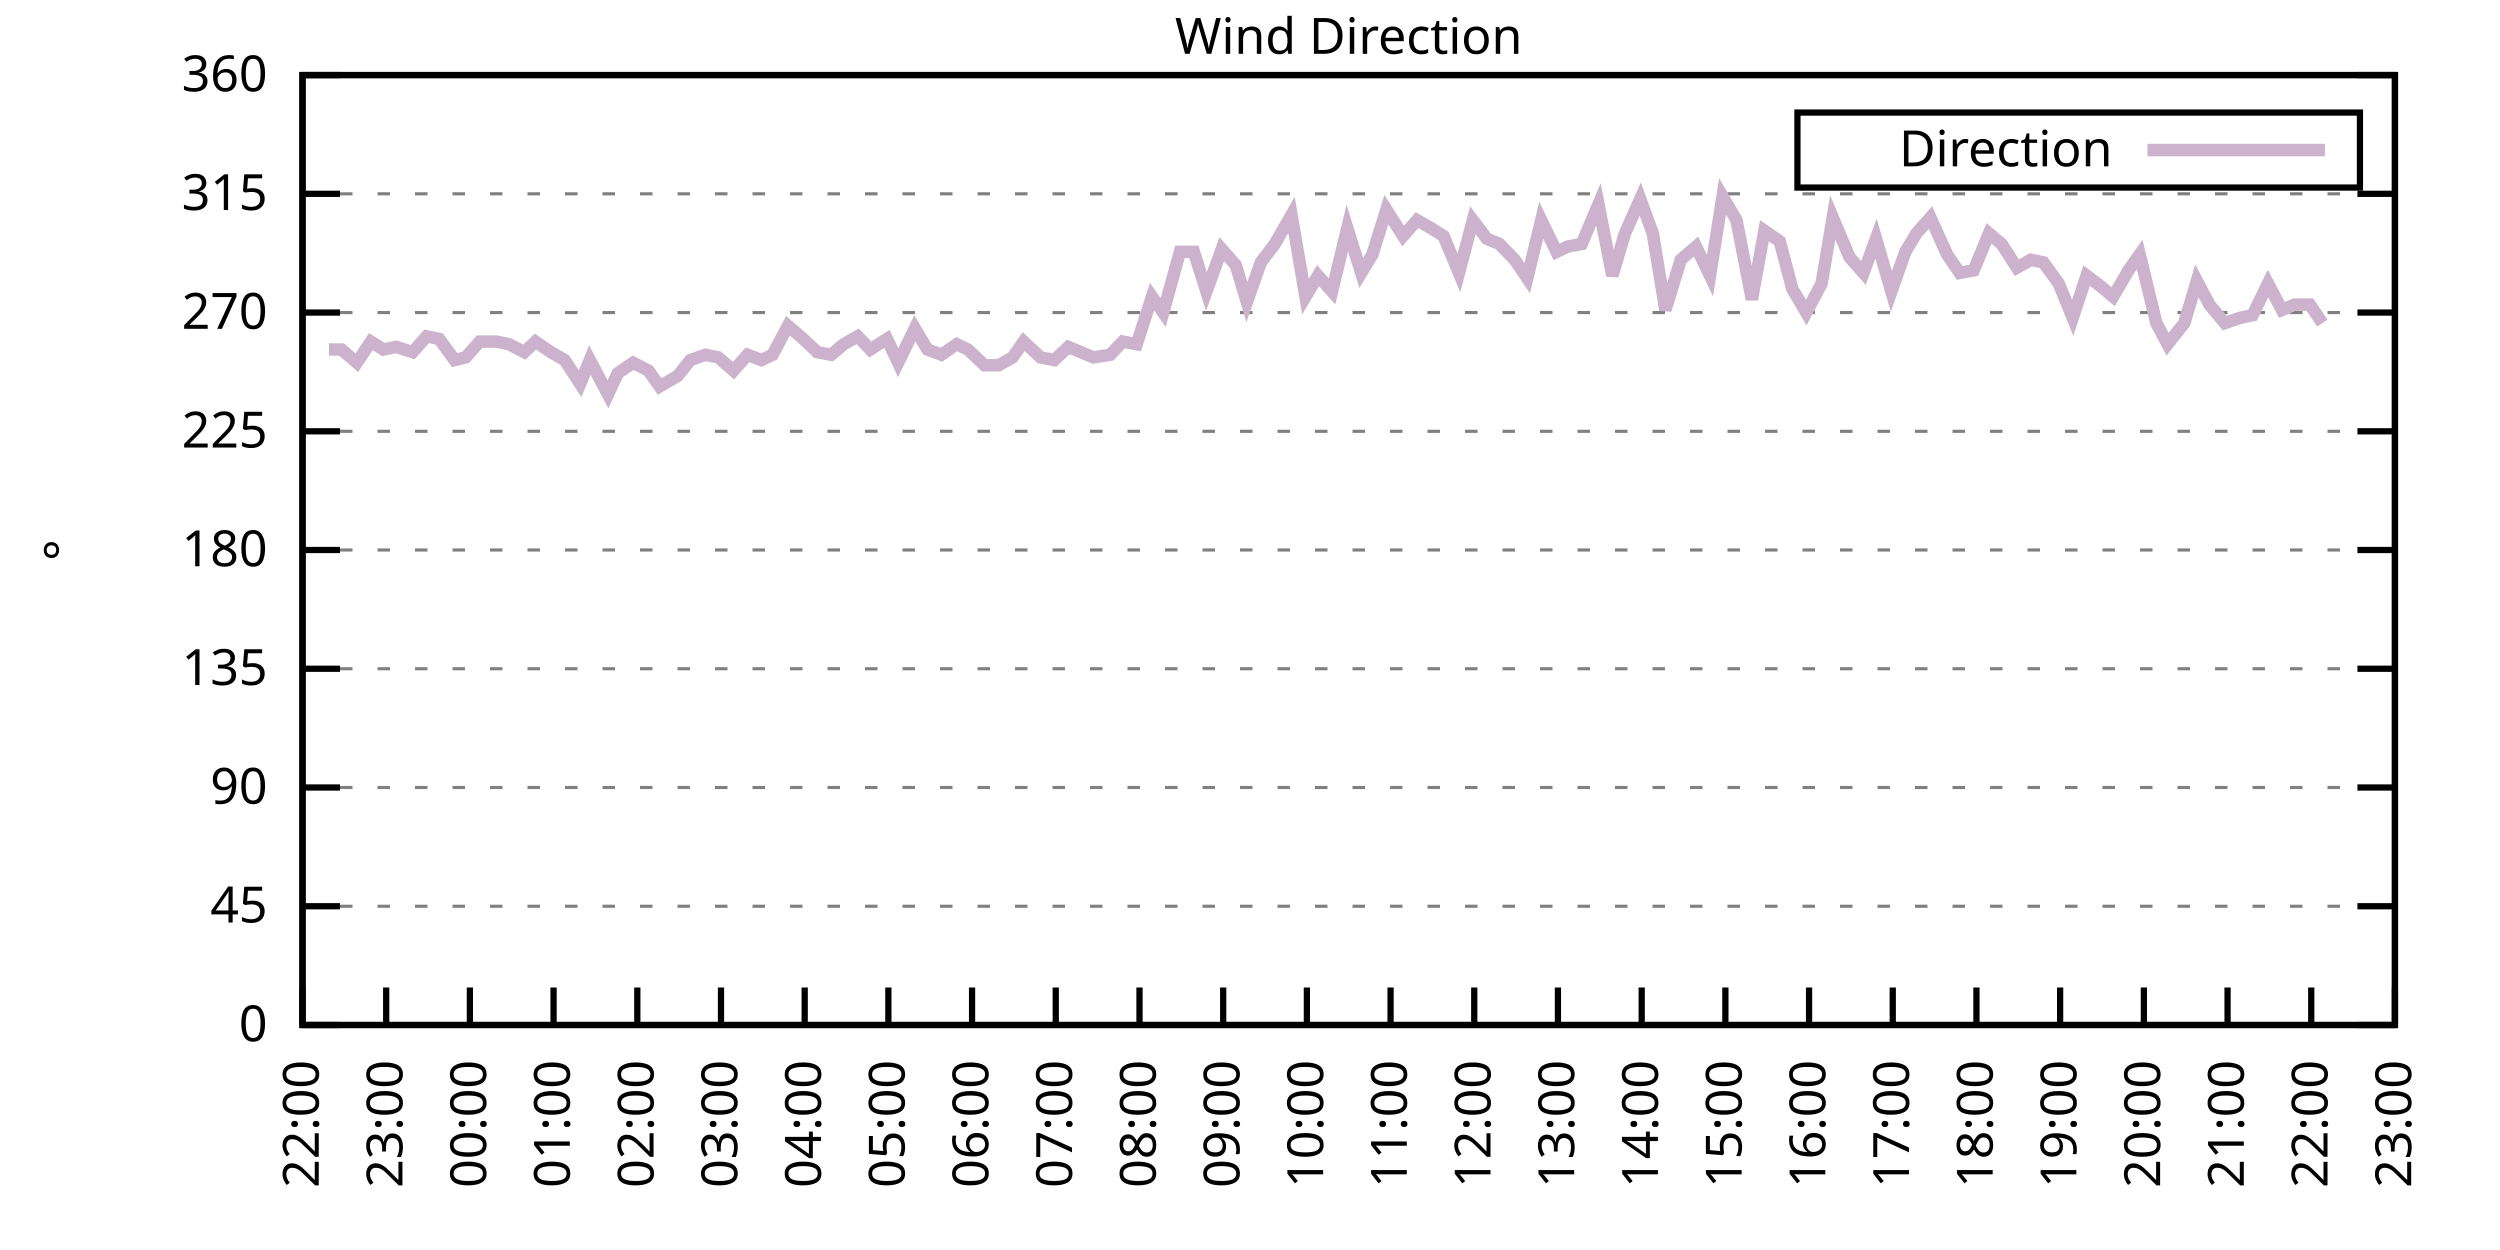
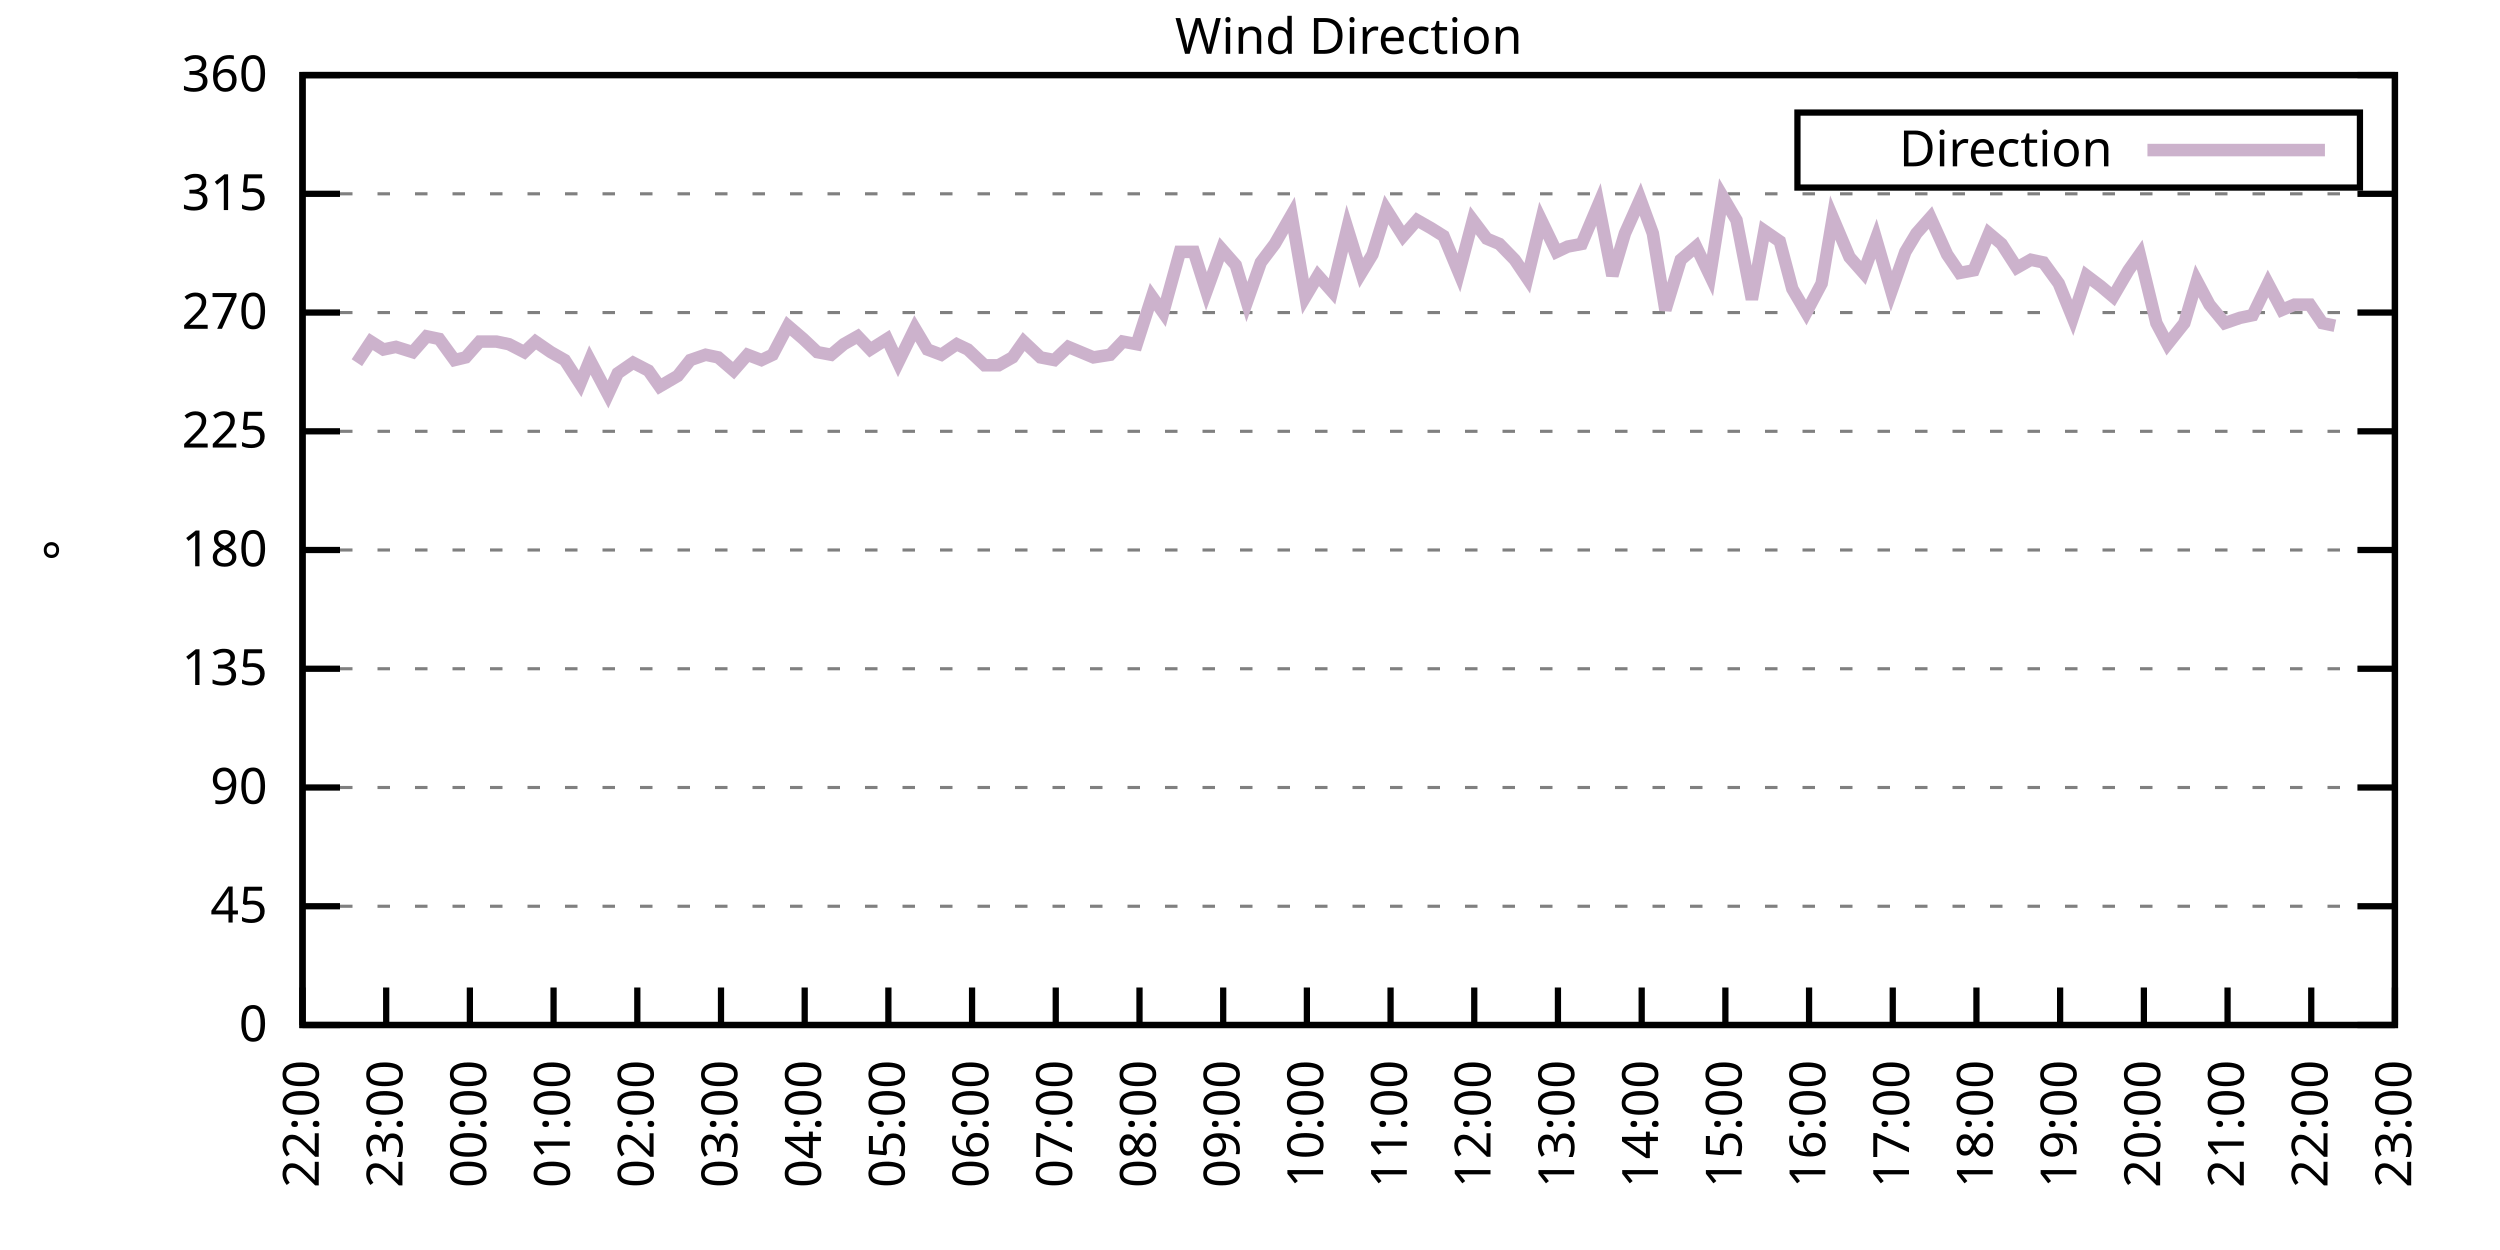
<svg xmlns="http://www.w3.org/2000/svg" xmlns:xlink="http://www.w3.org/1999/xlink" width="400" height="200" viewBox="0 0 400 200">
  <g id="gnuplot_canvas">
    <rect x="0" y="0" width="400" height="200" fill="none" />
    <defs>
      <circle id="gpDot" r="0.5" stroke-width="0.5" stroke="currentColor" />
      <path id="gpPt0" stroke-width="0.333" stroke="currentColor" d="M-1,0 h2 M0,-1 v2" />
      <path id="gpPt1" stroke-width="0.333" stroke="currentColor" d="M-1,-1 L1,1 M1,-1 L-1,1" />
      <path id="gpPt2" stroke-width="0.333" stroke="currentColor" d="M-1,0 L1,0 M0,-1 L0,1 M-1,-1 L1,1 M-1,1 L1,-1" />
      <rect id="gpPt3" stroke-width="0.333" stroke="currentColor" x="-1" y="-1" width="2" height="2" />
      <rect id="gpPt4" stroke-width="0.333" stroke="currentColor" fill="currentColor" x="-1" y="-1" width="2" height="2" />
      <circle id="gpPt5" stroke-width="0.333" stroke="currentColor" cx="0" cy="0" r="1" />
      <use xlink:href="#gpPt5" id="gpPt6" fill="currentColor" stroke="none" />
      <path id="gpPt7" stroke-width="0.333" stroke="currentColor" d="M0,-1.33 L-1.33,0.67 L1.33,0.67 z" />
      <use xlink:href="#gpPt7" id="gpPt8" fill="currentColor" stroke="none" />
      <use xlink:href="#gpPt7" id="gpPt9" stroke="currentColor" transform="rotate(180)" />
      <use xlink:href="#gpPt9" id="gpPt10" fill="currentColor" stroke="none" />
      <use xlink:href="#gpPt3" id="gpPt11" stroke="currentColor" transform="rotate(45)" />
      <use xlink:href="#gpPt11" id="gpPt12" fill="currentColor" stroke="none" />
      <path id="gpPt13" stroke-width="0.333" stroke="currentColor" d="M0,1.330 L1.265,0.411 L0.782,-1.067 L-0.782,-1.076 L-1.265,0.411 z" />
      <use xlink:href="#gpPt13" id="gpPt14" fill="currentColor" stroke="none" />
      <filter id="textbox" filterUnits="objectBoundingBox" x="0" y="0" height="1" width="1">
        <feFlood flood-color="white" flood-opacity="1" result="bgnd" />
        <feComposite in="SourceGraphic" in2="bgnd" operator="atop" />
      </filter>
      <filter id="greybox" filterUnits="objectBoundingBox" x="0" y="0" height="1" width="1">
        <feFlood flood-color="lightgrey" flood-opacity="1" result="grey" />
        <feComposite in="SourceGraphic" in2="grey" operator="atop" />
      </filter>
    </defs>
    <g fill="none" color="white" stroke="currentColor" stroke-width="1.00" stroke-linecap="butt" stroke-linejoin="miter">
</g>
    <g fill="none" color="black" stroke="currentColor" stroke-width="1.00" stroke-linecap="butt" stroke-linejoin="miter">
      <g stroke="none" shape-rendering="crispEdges">
        <polygon fill="rgb(255, 255, 255)" points="48.40,164.00 383.18,164.00 383.18,12.02 48.40,12.02 " />
      </g>
    </g>
    <g fill="none" color="black" stroke="currentColor" stroke-width="1.00" stroke-linecap="butt" stroke-linejoin="miter">
</g>
    <g fill="none" color="black" stroke="black" stroke-width="0.50" stroke-linecap="butt" stroke-linejoin="miter">
</g>
    <g fill="none" color="gray" stroke="currentColor" stroke-width="0.50" stroke-linecap="butt" stroke-linejoin="miter">
      <path stroke="gray" stroke-dasharray="2,4" class="gridline" d="M48.40,164.00 L383.19,164.00  " />
    </g>
    <g fill="none" color="gray" stroke="gray" stroke-width="1.00" stroke-linecap="butt" stroke-linejoin="miter">
</g>
    <g fill="none" color="black" stroke="currentColor" stroke-width="1.00" stroke-linecap="butt" stroke-linejoin="miter">
      <path stroke="black" d="M48.40,164.00 L54.40,164.00 M383.19,164.00 L377.19,164.00  " />
      <g transform="translate(42.80,166.60)" stroke="none" fill="black" font-family="Sans" font-size="8.00" text-anchor="end">
        <text>
          <tspan font-family="Sans"> 0</tspan>
        </text>
      </g>
    </g>
    <g fill="none" color="black" stroke="currentColor" stroke-width="1.00" stroke-linecap="butt" stroke-linejoin="miter">
</g>
    <g fill="none" color="black" stroke="black" stroke-width="0.50" stroke-linecap="butt" stroke-linejoin="miter">
</g>
    <g fill="none" color="gray" stroke="currentColor" stroke-width="0.50" stroke-linecap="butt" stroke-linejoin="miter">
      <path stroke="gray" stroke-dasharray="2,4" class="gridline" d="M48.40,145.00 L383.19,145.00  " />
    </g>
    <g fill="none" color="gray" stroke="gray" stroke-width="1.00" stroke-linecap="butt" stroke-linejoin="miter">
</g>
    <g fill="none" color="black" stroke="currentColor" stroke-width="1.00" stroke-linecap="butt" stroke-linejoin="miter">
      <path stroke="black" d="M48.40,145.00 L54.40,145.00 M383.19,145.00 L377.19,145.00  " />
      <g transform="translate(42.80,147.60)" stroke="none" fill="black" font-family="Sans" font-size="8.00" text-anchor="end">
        <text>
          <tspan font-family="Sans"> 45</tspan>
        </text>
      </g>
    </g>
    <g fill="none" color="black" stroke="currentColor" stroke-width="1.00" stroke-linecap="butt" stroke-linejoin="miter">
</g>
    <g fill="none" color="black" stroke="black" stroke-width="0.50" stroke-linecap="butt" stroke-linejoin="miter">
</g>
    <g fill="none" color="gray" stroke="currentColor" stroke-width="0.50" stroke-linecap="butt" stroke-linejoin="miter">
      <path stroke="gray" stroke-dasharray="2,4" class="gridline" d="M48.40,126.00 L383.19,126.00  " />
    </g>
    <g fill="none" color="gray" stroke="gray" stroke-width="1.00" stroke-linecap="butt" stroke-linejoin="miter">
</g>
    <g fill="none" color="black" stroke="currentColor" stroke-width="1.00" stroke-linecap="butt" stroke-linejoin="miter">
      <path stroke="black" d="M48.40,126.00 L54.40,126.00 M383.19,126.00 L377.19,126.00  " />
      <g transform="translate(42.80,128.60)" stroke="none" fill="black" font-family="Sans" font-size="8.00" text-anchor="end">
        <text>
          <tspan font-family="Sans"> 90</tspan>
        </text>
      </g>
    </g>
    <g fill="none" color="black" stroke="currentColor" stroke-width="1.00" stroke-linecap="butt" stroke-linejoin="miter">
</g>
    <g fill="none" color="black" stroke="black" stroke-width="0.50" stroke-linecap="butt" stroke-linejoin="miter">
</g>
    <g fill="none" color="gray" stroke="currentColor" stroke-width="0.50" stroke-linecap="butt" stroke-linejoin="miter">
      <path stroke="gray" stroke-dasharray="2,4" class="gridline" d="M48.40,107.00 L383.19,107.00  " />
    </g>
    <g fill="none" color="gray" stroke="gray" stroke-width="1.00" stroke-linecap="butt" stroke-linejoin="miter">
</g>
    <g fill="none" color="black" stroke="currentColor" stroke-width="1.00" stroke-linecap="butt" stroke-linejoin="miter">
      <path stroke="black" d="M48.40,107.00 L54.40,107.00 M383.19,107.00 L377.19,107.00  " />
      <g transform="translate(42.80,109.60)" stroke="none" fill="black" font-family="Sans" font-size="8.00" text-anchor="end">
        <text>
          <tspan font-family="Sans"> 135</tspan>
        </text>
      </g>
    </g>
    <g fill="none" color="black" stroke="currentColor" stroke-width="1.00" stroke-linecap="butt" stroke-linejoin="miter">
</g>
    <g fill="none" color="black" stroke="black" stroke-width="0.50" stroke-linecap="butt" stroke-linejoin="miter">
</g>
    <g fill="none" color="gray" stroke="currentColor" stroke-width="0.50" stroke-linecap="butt" stroke-linejoin="miter">
      <path stroke="gray" stroke-dasharray="2,4" class="gridline" d="M48.40,88.00 L383.19,88.00  " />
    </g>
    <g fill="none" color="gray" stroke="gray" stroke-width="1.00" stroke-linecap="butt" stroke-linejoin="miter">
</g>
    <g fill="none" color="black" stroke="currentColor" stroke-width="1.00" stroke-linecap="butt" stroke-linejoin="miter">
      <path stroke="black" d="M48.40,88.00 L54.40,88.00 M383.19,88.00 L377.19,88.00  " />
      <g transform="translate(42.80,90.60)" stroke="none" fill="black" font-family="Sans" font-size="8.00" text-anchor="end">
        <text>
          <tspan font-family="Sans"> 180</tspan>
        </text>
      </g>
    </g>
    <g fill="none" color="black" stroke="currentColor" stroke-width="1.00" stroke-linecap="butt" stroke-linejoin="miter">
</g>
    <g fill="none" color="black" stroke="black" stroke-width="0.50" stroke-linecap="butt" stroke-linejoin="miter">
</g>
    <g fill="none" color="gray" stroke="currentColor" stroke-width="0.50" stroke-linecap="butt" stroke-linejoin="miter">
      <path stroke="gray" stroke-dasharray="2,4" class="gridline" d="M48.40,69.01 L383.19,69.01  " />
    </g>
    <g fill="none" color="gray" stroke="gray" stroke-width="1.00" stroke-linecap="butt" stroke-linejoin="miter">
</g>
    <g fill="none" color="black" stroke="currentColor" stroke-width="1.00" stroke-linecap="butt" stroke-linejoin="miter">
      <path stroke="black" d="M48.40,69.01 L54.40,69.01 M383.19,69.01 L377.19,69.01  " />
      <g transform="translate(42.80,71.61)" stroke="none" fill="black" font-family="Sans" font-size="8.00" text-anchor="end">
        <text>
          <tspan font-family="Sans"> 225</tspan>
        </text>
      </g>
    </g>
    <g fill="none" color="black" stroke="currentColor" stroke-width="1.00" stroke-linecap="butt" stroke-linejoin="miter">
</g>
    <g fill="none" color="black" stroke="black" stroke-width="0.50" stroke-linecap="butt" stroke-linejoin="miter">
</g>
    <g fill="none" color="gray" stroke="currentColor" stroke-width="0.50" stroke-linecap="butt" stroke-linejoin="miter">
      <path stroke="gray" stroke-dasharray="2,4" class="gridline" d="M48.40,50.01 L383.19,50.01  " />
    </g>
    <g fill="none" color="gray" stroke="gray" stroke-width="1.00" stroke-linecap="butt" stroke-linejoin="miter">
</g>
    <g fill="none" color="black" stroke="currentColor" stroke-width="1.00" stroke-linecap="butt" stroke-linejoin="miter">
      <path stroke="black" d="M48.40,50.01 L54.40,50.01 M383.19,50.01 L377.19,50.01  " />
      <g transform="translate(42.80,52.61)" stroke="none" fill="black" font-family="Sans" font-size="8.00" text-anchor="end">
        <text>
          <tspan font-family="Sans"> 270</tspan>
        </text>
      </g>
    </g>
    <g fill="none" color="black" stroke="currentColor" stroke-width="1.00" stroke-linecap="butt" stroke-linejoin="miter">
</g>
    <g fill="none" color="black" stroke="black" stroke-width="0.50" stroke-linecap="butt" stroke-linejoin="miter">
</g>
    <g fill="none" color="gray" stroke="currentColor" stroke-width="0.50" stroke-linecap="butt" stroke-linejoin="miter">
      <path stroke="gray" stroke-dasharray="2,4" class="gridline" d="M48.40,31.01 L383.19,31.01  " />
    </g>
    <g fill="none" color="gray" stroke="gray" stroke-width="1.00" stroke-linecap="butt" stroke-linejoin="miter">
</g>
    <g fill="none" color="black" stroke="currentColor" stroke-width="1.00" stroke-linecap="butt" stroke-linejoin="miter">
      <path stroke="black" d="M48.40,31.01 L54.40,31.01 M383.19,31.01 L377.19,31.01  " />
      <g transform="translate(42.80,33.61)" stroke="none" fill="black" font-family="Sans" font-size="8.00" text-anchor="end">
        <text>
          <tspan font-family="Sans"> 315</tspan>
        </text>
      </g>
    </g>
    <g fill="none" color="black" stroke="currentColor" stroke-width="1.00" stroke-linecap="butt" stroke-linejoin="miter">
</g>
    <g fill="none" color="black" stroke="black" stroke-width="0.50" stroke-linecap="butt" stroke-linejoin="miter">
</g>
    <g fill="none" color="gray" stroke="currentColor" stroke-width="0.50" stroke-linecap="butt" stroke-linejoin="miter">
      <path stroke="gray" stroke-dasharray="2,4" class="gridline" d="M48.40,12.01 L383.19,12.01  " />
    </g>
    <g fill="none" color="gray" stroke="gray" stroke-width="1.00" stroke-linecap="butt" stroke-linejoin="miter">
</g>
    <g fill="none" color="black" stroke="currentColor" stroke-width="1.00" stroke-linecap="butt" stroke-linejoin="miter">
      <path stroke="black" d="M48.40,12.01 L54.40,12.01 M383.19,12.01 L377.19,12.01  " />
      <g transform="translate(42.80,14.61)" stroke="none" fill="black" font-family="Sans" font-size="8.00" text-anchor="end">
        <text>
          <tspan font-family="Sans"> 360</tspan>
        </text>
      </g>
    </g>
    <g fill="none" color="black" stroke="currentColor" stroke-width="1.00" stroke-linecap="butt" stroke-linejoin="miter">
      <path stroke="black" d="M48.40,164.00 L48.40,158.00  " />
      <g transform="translate(51.00,169.60) rotate(270.00)" stroke="none" fill="black" font-family="Sans" font-size="8.00" text-anchor="end">
        <text>
          <tspan font-family="Sans">22:00</tspan>
        </text>
      </g>
    </g>
    <g fill="none" color="black" stroke="currentColor" stroke-width="1.00" stroke-linecap="butt" stroke-linejoin="miter">
      <path stroke="black" d="M61.79,164.00 L61.79,158.00  " />
      <g transform="translate(64.39,169.60) rotate(270.00)" stroke="none" fill="black" font-family="Sans" font-size="8.00" text-anchor="end">
        <text>
          <tspan font-family="Sans">23:00</tspan>
        </text>
      </g>
    </g>
    <g fill="none" color="black" stroke="currentColor" stroke-width="1.00" stroke-linecap="butt" stroke-linejoin="miter">
      <path stroke="black" d="M75.18,164.00 L75.18,158.00  " />
      <g transform="translate(77.78,169.60) rotate(270.00)" stroke="none" fill="black" font-family="Sans" font-size="8.00" text-anchor="end">
        <text>
          <tspan font-family="Sans">00:00</tspan>
        </text>
      </g>
    </g>
    <g fill="none" color="black" stroke="currentColor" stroke-width="1.00" stroke-linecap="butt" stroke-linejoin="miter">
      <path stroke="black" d="M88.57,164.00 L88.57,158.00  " />
      <g transform="translate(91.17,169.60) rotate(270.00)" stroke="none" fill="black" font-family="Sans" font-size="8.00" text-anchor="end">
        <text>
          <tspan font-family="Sans">01:00</tspan>
        </text>
      </g>
    </g>
    <g fill="none" color="black" stroke="currentColor" stroke-width="1.00" stroke-linecap="butt" stroke-linejoin="miter">
      <path stroke="black" d="M101.97,164.00 L101.97,158.00  " />
      <g transform="translate(104.57,169.60) rotate(270.00)" stroke="none" fill="black" font-family="Sans" font-size="8.00" text-anchor="end">
        <text>
          <tspan font-family="Sans">02:00</tspan>
        </text>
      </g>
    </g>
    <g fill="none" color="black" stroke="currentColor" stroke-width="1.00" stroke-linecap="butt" stroke-linejoin="miter">
      <path stroke="black" d="M115.36,164.00 L115.36,158.00  " />
      <g transform="translate(117.96,169.60) rotate(270.00)" stroke="none" fill="black" font-family="Sans" font-size="8.00" text-anchor="end">
        <text>
          <tspan font-family="Sans">03:00</tspan>
        </text>
      </g>
    </g>
    <g fill="none" color="black" stroke="currentColor" stroke-width="1.00" stroke-linecap="butt" stroke-linejoin="miter">
      <path stroke="black" d="M128.75,164.00 L128.75,158.00  " />
      <g transform="translate(131.35,169.60) rotate(270.00)" stroke="none" fill="black" font-family="Sans" font-size="8.00" text-anchor="end">
        <text>
          <tspan font-family="Sans">04:00</tspan>
        </text>
      </g>
    </g>
    <g fill="none" color="black" stroke="currentColor" stroke-width="1.00" stroke-linecap="butt" stroke-linejoin="miter">
      <path stroke="black" d="M142.14,164.00 L142.14,158.00  " />
      <g transform="translate(144.74,169.60) rotate(270.00)" stroke="none" fill="black" font-family="Sans" font-size="8.00" text-anchor="end">
        <text>
          <tspan font-family="Sans">05:00</tspan>
        </text>
      </g>
    </g>
    <g fill="none" color="black" stroke="currentColor" stroke-width="1.00" stroke-linecap="butt" stroke-linejoin="miter">
      <path stroke="black" d="M155.53,164.00 L155.53,158.00  " />
      <g transform="translate(158.13,169.60) rotate(270.00)" stroke="none" fill="black" font-family="Sans" font-size="8.00" text-anchor="end">
        <text>
          <tspan font-family="Sans">06:00</tspan>
        </text>
      </g>
    </g>
    <g fill="none" color="black" stroke="currentColor" stroke-width="1.00" stroke-linecap="butt" stroke-linejoin="miter">
      <path stroke="black" d="M168.92,164.00 L168.92,158.00  " />
      <g transform="translate(171.52,169.60) rotate(270.00)" stroke="none" fill="black" font-family="Sans" font-size="8.00" text-anchor="end">
        <text>
          <tspan font-family="Sans">07:00</tspan>
        </text>
      </g>
    </g>
    <g fill="none" color="black" stroke="currentColor" stroke-width="1.00" stroke-linecap="butt" stroke-linejoin="miter">
      <path stroke="black" d="M182.32,164.00 L182.32,158.00  " />
      <g transform="translate(184.92,169.60) rotate(270.00)" stroke="none" fill="black" font-family="Sans" font-size="8.00" text-anchor="end">
        <text>
          <tspan font-family="Sans">08:00</tspan>
        </text>
      </g>
    </g>
    <g fill="none" color="black" stroke="currentColor" stroke-width="1.00" stroke-linecap="butt" stroke-linejoin="miter">
      <path stroke="black" d="M195.71,164.00 L195.71,158.00  " />
      <g transform="translate(198.31,169.60) rotate(270.00)" stroke="none" fill="black" font-family="Sans" font-size="8.00" text-anchor="end">
        <text>
          <tspan font-family="Sans">09:00</tspan>
        </text>
      </g>
    </g>
    <g fill="none" color="black" stroke="currentColor" stroke-width="1.00" stroke-linecap="butt" stroke-linejoin="miter">
      <path stroke="black" d="M209.10,164.00 L209.10,158.00  " />
      <g transform="translate(211.70,169.60) rotate(270.00)" stroke="none" fill="black" font-family="Sans" font-size="8.00" text-anchor="end">
        <text>
          <tspan font-family="Sans">10:00</tspan>
        </text>
      </g>
    </g>
    <g fill="none" color="black" stroke="currentColor" stroke-width="1.00" stroke-linecap="butt" stroke-linejoin="miter">
      <path stroke="black" d="M222.49,164.00 L222.49,158.00  " />
      <g transform="translate(225.09,169.60) rotate(270.00)" stroke="none" fill="black" font-family="Sans" font-size="8.00" text-anchor="end">
        <text>
          <tspan font-family="Sans">11:00</tspan>
        </text>
      </g>
    </g>
    <g fill="none" color="black" stroke="currentColor" stroke-width="1.00" stroke-linecap="butt" stroke-linejoin="miter">
      <path stroke="black" d="M235.88,164.00 L235.88,158.00  " />
      <g transform="translate(238.48,169.60) rotate(270.00)" stroke="none" fill="black" font-family="Sans" font-size="8.00" text-anchor="end">
        <text>
          <tspan font-family="Sans">12:00</tspan>
        </text>
      </g>
    </g>
    <g fill="none" color="black" stroke="currentColor" stroke-width="1.00" stroke-linecap="butt" stroke-linejoin="miter">
      <path stroke="black" d="M249.27,164.00 L249.27,158.00  " />
      <g transform="translate(251.87,169.60) rotate(270.00)" stroke="none" fill="black" font-family="Sans" font-size="8.00" text-anchor="end">
        <text>
          <tspan font-family="Sans">13:00</tspan>
        </text>
      </g>
    </g>
    <g fill="none" color="black" stroke="currentColor" stroke-width="1.00" stroke-linecap="butt" stroke-linejoin="miter">
      <path stroke="black" d="M262.67,164.00 L262.67,158.00  " />
      <g transform="translate(265.27,169.60) rotate(270.00)" stroke="none" fill="black" font-family="Sans" font-size="8.00" text-anchor="end">
        <text>
          <tspan font-family="Sans">14:00</tspan>
        </text>
      </g>
    </g>
    <g fill="none" color="black" stroke="currentColor" stroke-width="1.00" stroke-linecap="butt" stroke-linejoin="miter">
      <path stroke="black" d="M276.06,164.00 L276.06,158.00  " />
      <g transform="translate(278.66,169.60) rotate(270.00)" stroke="none" fill="black" font-family="Sans" font-size="8.00" text-anchor="end">
        <text>
          <tspan font-family="Sans">15:00</tspan>
        </text>
      </g>
    </g>
    <g fill="none" color="black" stroke="currentColor" stroke-width="1.00" stroke-linecap="butt" stroke-linejoin="miter">
      <path stroke="black" d="M289.45,164.00 L289.45,158.00  " />
      <g transform="translate(292.05,169.60) rotate(270.00)" stroke="none" fill="black" font-family="Sans" font-size="8.00" text-anchor="end">
        <text>
          <tspan font-family="Sans">16:00</tspan>
        </text>
      </g>
    </g>
    <g fill="none" color="black" stroke="currentColor" stroke-width="1.00" stroke-linecap="butt" stroke-linejoin="miter">
      <path stroke="black" d="M302.84,164.00 L302.84,158.00  " />
      <g transform="translate(305.44,169.60) rotate(270.00)" stroke="none" fill="black" font-family="Sans" font-size="8.00" text-anchor="end">
        <text>
          <tspan font-family="Sans">17:00</tspan>
        </text>
      </g>
    </g>
    <g fill="none" color="black" stroke="currentColor" stroke-width="1.00" stroke-linecap="butt" stroke-linejoin="miter">
      <path stroke="black" d="M316.23,164.00 L316.23,158.00  " />
      <g transform="translate(318.83,169.60) rotate(270.00)" stroke="none" fill="black" font-family="Sans" font-size="8.00" text-anchor="end">
        <text>
          <tspan font-family="Sans">18:00</tspan>
        </text>
      </g>
    </g>
    <g fill="none" color="black" stroke="currentColor" stroke-width="1.00" stroke-linecap="butt" stroke-linejoin="miter">
      <path stroke="black" d="M329.62,164.00 L329.62,158.00  " />
      <g transform="translate(332.22,169.60) rotate(270.00)" stroke="none" fill="black" font-family="Sans" font-size="8.00" text-anchor="end">
        <text>
          <tspan font-family="Sans">19:00</tspan>
        </text>
      </g>
    </g>
    <g fill="none" color="black" stroke="currentColor" stroke-width="1.00" stroke-linecap="butt" stroke-linejoin="miter">
      <path stroke="black" d="M343.02,164.00 L343.02,158.00  " />
      <g transform="translate(345.62,169.60) rotate(270.00)" stroke="none" fill="black" font-family="Sans" font-size="8.00" text-anchor="end">
        <text>
          <tspan font-family="Sans">20:00</tspan>
        </text>
      </g>
    </g>
    <g fill="none" color="black" stroke="currentColor" stroke-width="1.00" stroke-linecap="butt" stroke-linejoin="miter">
      <path stroke="black" d="M356.41,164.00 L356.41,158.00  " />
      <g transform="translate(359.01,169.60) rotate(270.00)" stroke="none" fill="black" font-family="Sans" font-size="8.00" text-anchor="end">
        <text>
          <tspan font-family="Sans">21:00</tspan>
        </text>
      </g>
    </g>
    <g fill="none" color="black" stroke="currentColor" stroke-width="1.00" stroke-linecap="butt" stroke-linejoin="miter">
      <path stroke="black" d="M369.80,164.00 L369.80,158.00  " />
      <g transform="translate(372.40,169.60) rotate(270.00)" stroke="none" fill="black" font-family="Sans" font-size="8.00" text-anchor="end">
        <text>
          <tspan font-family="Sans">22:00</tspan>
        </text>
      </g>
    </g>
    <g fill="none" color="black" stroke="currentColor" stroke-width="1.00" stroke-linecap="butt" stroke-linejoin="miter">
      <path stroke="black" d="M383.19,164.00 L383.19,158.00  " />
      <g transform="translate(385.79,169.60) rotate(270.00)" stroke="none" fill="black" font-family="Sans" font-size="8.00" text-anchor="end">
        <text>
          <tspan font-family="Sans">23:00</tspan>
        </text>
      </g>
    </g>
    <g fill="none" color="black" stroke="currentColor" stroke-width="1.00" stroke-linecap="butt" stroke-linejoin="miter">
</g>
    <g fill="none" color="black" stroke="currentColor" stroke-width="1.00" stroke-linecap="butt" stroke-linejoin="miter">
      <path stroke="black" d="M48.40,12.01 L48.40,164.00 L383.19,164.00 L383.19,12.01 L48.40,12.01 Z  " />
    </g>
    <g fill="none" color="black" stroke="currentColor" stroke-width="1.00" stroke-linecap="butt" stroke-linejoin="miter">
</g>
    <g fill="none" color="black" stroke="currentColor" stroke-width="1.00" stroke-linecap="butt" stroke-linejoin="miter">
      <path stroke="black" d="M287.59,30.01 L287.59,18.01 L377.59,18.01 L377.59,30.01 L287.59,30.01 Z  " />
    </g>
    <g id="Wind_direction_plot_1">
      <g fill="none" color="white" stroke="black" stroke-width="2.00" stroke-linecap="butt" stroke-linejoin="miter">
</g>
      <g fill="none" color="black" stroke="currentColor" stroke-width="2.00" stroke-linecap="butt" stroke-linejoin="miter">
        <g transform="translate(337.99,26.61)" stroke="none" fill="black" font-family="Sans" font-size="8.00" text-anchor="end">
          <text>
            <tspan font-family="Sans">Direction</tspan>
          </text>
        </g>
      </g>
      <g fill="none" color="black" stroke="currentColor" stroke-width="2.00" stroke-linecap="butt" stroke-linejoin="miter">
-         <path stroke="rgb(204, 178, 204)" d="M343.59,24.01 L371.99,24.01 M52.64,55.92 L54.65,55.92 L57.10,58.03 L59.34,54.65 L61.35,55.92 L63.35,55.50   L66.03,56.34 L68.26,53.81 L70.27,54.23 L72.73,57.61 L74.51,57.18 L76.75,54.65 L79.42,54.65 L81.43,55.07   L83.89,56.34 L85.67,54.65 L88.13,56.34 L90.36,57.61 L92.82,61.41 L94.38,57.61 L97.28,63.10 L98.84,59.72   L101.30,58.03 L103.75,59.30 L105.54,61.83 L108.44,60.14 L110.45,57.61 L112.90,56.76 L114.91,57.18 L117.37,59.30   L119.60,56.76 L121.83,57.61 L123.62,56.76 L126.07,52.12 L128.53,54.23 L130.76,56.34 L132.99,56.76 L135.00,55.07   L137.23,53.81 L139.24,55.92 L141.92,54.23 L143.70,58.03 L146.38,52.54 L148.39,55.92 L150.62,56.76 L153.08,55.07   L154.86,55.92 L157.54,58.45 L159.77,58.45 L162.01,57.18 L163.79,54.65 L166.47,57.18 L168.70,57.61 L170.93,55.50   L172.94,56.34 L174.95,57.18 L177.63,56.76 L179.64,54.65 L181.87,55.07 L184.32,47.47 L186.11,50.01 L188.79,40.30   L191.02,40.30 L193.03,46.63 L195.48,39.87 L197.72,42.41 L199.50,48.32 L201.73,41.99 L203.97,39.03 L206.64,34.39   L208.88,47.47 L210.88,44.10 L213.12,46.63 L215.57,36.50 L217.80,43.67 L219.59,40.72 L221.82,33.54 L224.50,37.76   L226.73,35.23 L228.96,36.50 L230.97,37.76 L233.43,43.67 L235.66,35.23 L237.89,38.19 L239.90,39.03 L242.36,41.56   L244.36,44.52 L246.60,35.23 L249.05,40.30 L250.84,39.45 L253.07,39.03 L255.75,32.70 L257.98,44.10 L259.99,37.34   L262.44,31.85 L264.45,37.34 L266.46,49.59 L268.92,41.56 L271.37,39.45 L273.60,44.10 L275.61,31.43 L277.84,35.23   L280.30,47.90 L282.31,36.92 L284.76,38.61 L286.77,46.21 L289.00,50.01 L291.46,45.36 L293.24,34.81 L295.92,41.14   L298.15,43.67 L300.16,38.19 L302.62,46.63 L304.85,40.30 L306.63,37.34 L308.87,34.81 L311.54,40.72 L313.55,43.67   L315.79,43.25 L318.24,37.34 L320.25,39.03 L322.70,42.83 L324.94,41.56 L326.95,41.99 L329.40,45.36 L331.63,50.85   L333.86,44.10 L336.10,45.79 L338.10,47.47 L340.56,43.25 L342.35,40.72 L345.02,51.70 L346.81,55.07 L349.49,51.70   L351.50,44.94 L353.51,48.74 L355.96,51.70 L358.42,50.85 L360.42,50.43 L362.88,45.36 L365.11,49.59 L367.12,48.74   L369.58,48.74 L371.58,51.70  " />
+         <path stroke="rgb(204, 178, 204)" d="M343.59,24.01 L371.99,24.01 M57.10,58.03 L59.34,54.65 L61.35,55.92 L63.35,55.50 L66.03,56.34 L68.26,53.81   L70.27,54.23 L72.73,57.61 L74.51,57.18 L76.75,54.65 L79.42,54.65 L81.43,55.07 L83.89,56.34 L85.67,54.65   L88.13,56.34 L90.36,57.61 L92.82,61.41 L94.38,57.61 L97.28,63.10 L98.84,59.72 L101.30,58.03 L103.75,59.30   L105.54,61.83 L108.44,60.14 L110.45,57.61 L112.90,56.76 L114.91,57.18 L117.37,59.30 L119.60,56.76 L121.83,57.61   L123.62,56.76 L126.07,52.12 L128.53,54.23 L130.76,56.34 L132.99,56.76 L135.00,55.07 L137.23,53.81 L139.24,55.92   L141.92,54.23 L143.70,58.03 L146.38,52.54 L148.39,55.92 L150.62,56.76 L153.08,55.07 L154.86,55.92 L157.54,58.45   L159.77,58.45 L162.01,57.18 L163.79,54.65 L166.47,57.18 L168.70,57.61 L170.93,55.50 L172.94,56.34 L174.95,57.18   L177.63,56.76 L179.64,54.65 L181.87,55.07 L184.32,47.47 L186.11,50.01 L188.79,40.30 L191.02,40.30 L193.03,46.63   L195.48,39.87 L197.72,42.41 L199.50,48.32 L201.73,41.99 L203.97,39.03 L206.64,34.39 L208.88,47.47 L210.88,44.10   L213.12,46.63 L215.57,36.50 L217.80,43.67 L219.59,40.72 L221.82,33.54 L224.50,37.76 L226.73,35.23 L228.96,36.50   L230.97,37.76 L233.43,43.67 L235.66,35.23 L237.89,38.19 L239.90,39.03 L242.36,41.56 L244.36,44.52 L246.60,35.23   L249.05,40.30 L250.84,39.45 L253.07,39.03 L255.75,32.70 L257.98,44.10 L259.99,37.34 L262.44,31.85 L264.45,37.34   L266.46,49.59 L268.92,41.56 L271.37,39.45 L273.60,44.10 L275.61,31.43 L277.84,35.23 L280.30,47.90 L282.31,36.92   L284.76,38.61 L286.77,46.21 L289.00,50.01 L291.46,45.36 L293.24,34.81 L295.92,41.14 L298.15,43.67 L300.16,38.19   L302.62,46.63 L304.85,40.30 L306.63,37.34 L308.87,34.81 L311.54,40.72 L313.55,43.67 L315.79,43.25 L318.24,37.34   L320.25,39.03 L322.70,42.83 L324.94,41.56 L326.95,41.99 L329.40,45.36 L331.63,50.85 L333.86,44.10 L336.10,45.79   L338.10,47.47 L340.56,43.25 L342.35,40.72 L345.02,51.70 L346.81,55.07 L349.49,51.70 L351.50,44.94 L353.51,48.74   L355.96,51.70 L358.42,50.85 L360.42,50.43 L362.88,45.36 L365.11,49.59 L367.12,48.74 L369.58,48.74 L371.58,51.70   L373.59,52.12  " />
      </g>
    </g>
    <g fill="none" color="black" stroke="currentColor" stroke-width="2.00" stroke-linecap="butt" stroke-linejoin="miter">
</g>
    <g fill="none" color="black" stroke="black" stroke-width="1.00" stroke-linecap="butt" stroke-linejoin="miter">
</g>
    <g fill="none" color="black" stroke="currentColor" stroke-width="1.00" stroke-linecap="butt" stroke-linejoin="miter">
      <path stroke="black" d="M48.40,12.01 L48.40,164.00 L383.19,164.00 L383.19,12.01 L48.40,12.01 Z  " />
      <g transform="translate(12.80,88.01) rotate(270.00)" stroke="none" fill="black" font-family="Sans" font-size="8.00" text-anchor="middle">
        <text>
          <tspan font-family="Sans">°</tspan>
        </text>
      </g>
    </g>
    <g fill="none" color="black" stroke="currentColor" stroke-width="1.00" stroke-linecap="butt" stroke-linejoin="miter">
</g>
    <g fill="none" color="black" stroke="currentColor" stroke-width="1.00" stroke-linecap="butt" stroke-linejoin="miter">
      <g transform="translate(215.79,8.61)" stroke="none" fill="black" font-family="Sans" font-size="8.00" text-anchor="middle">
        <text>
          <tspan font-family="Sans">Wind Direction</tspan>
        </text>
      </g>
    </g>
    <g fill="none" color="black" stroke="currentColor" stroke-width="1.00" stroke-linecap="butt" stroke-linejoin="miter">
</g>
  </g>
</svg>
